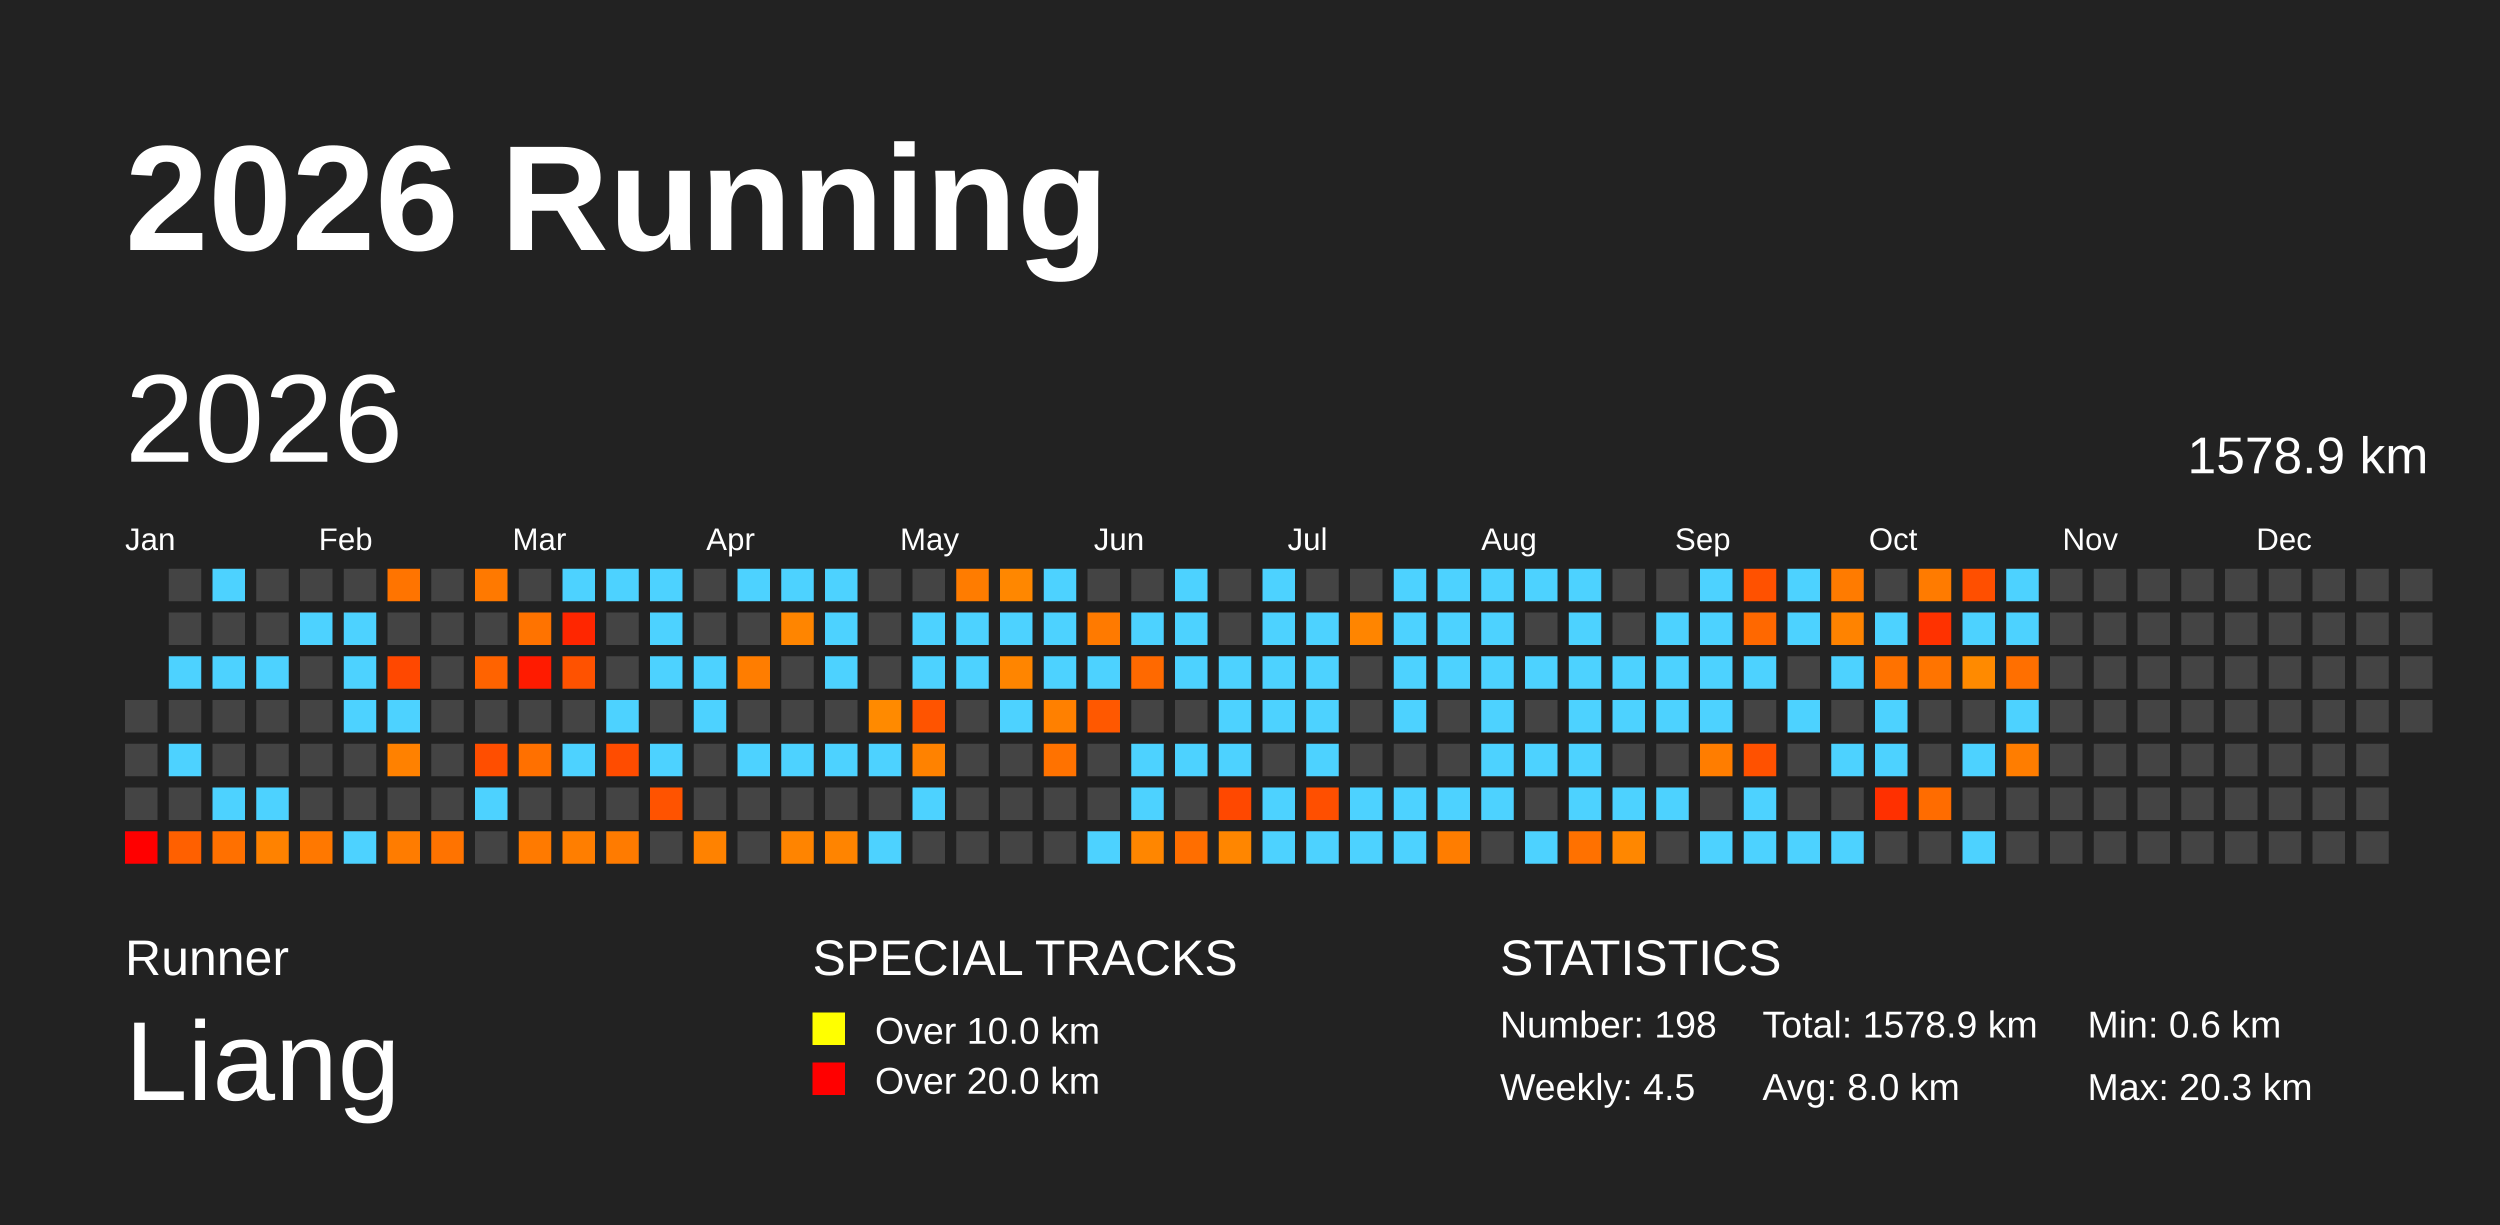
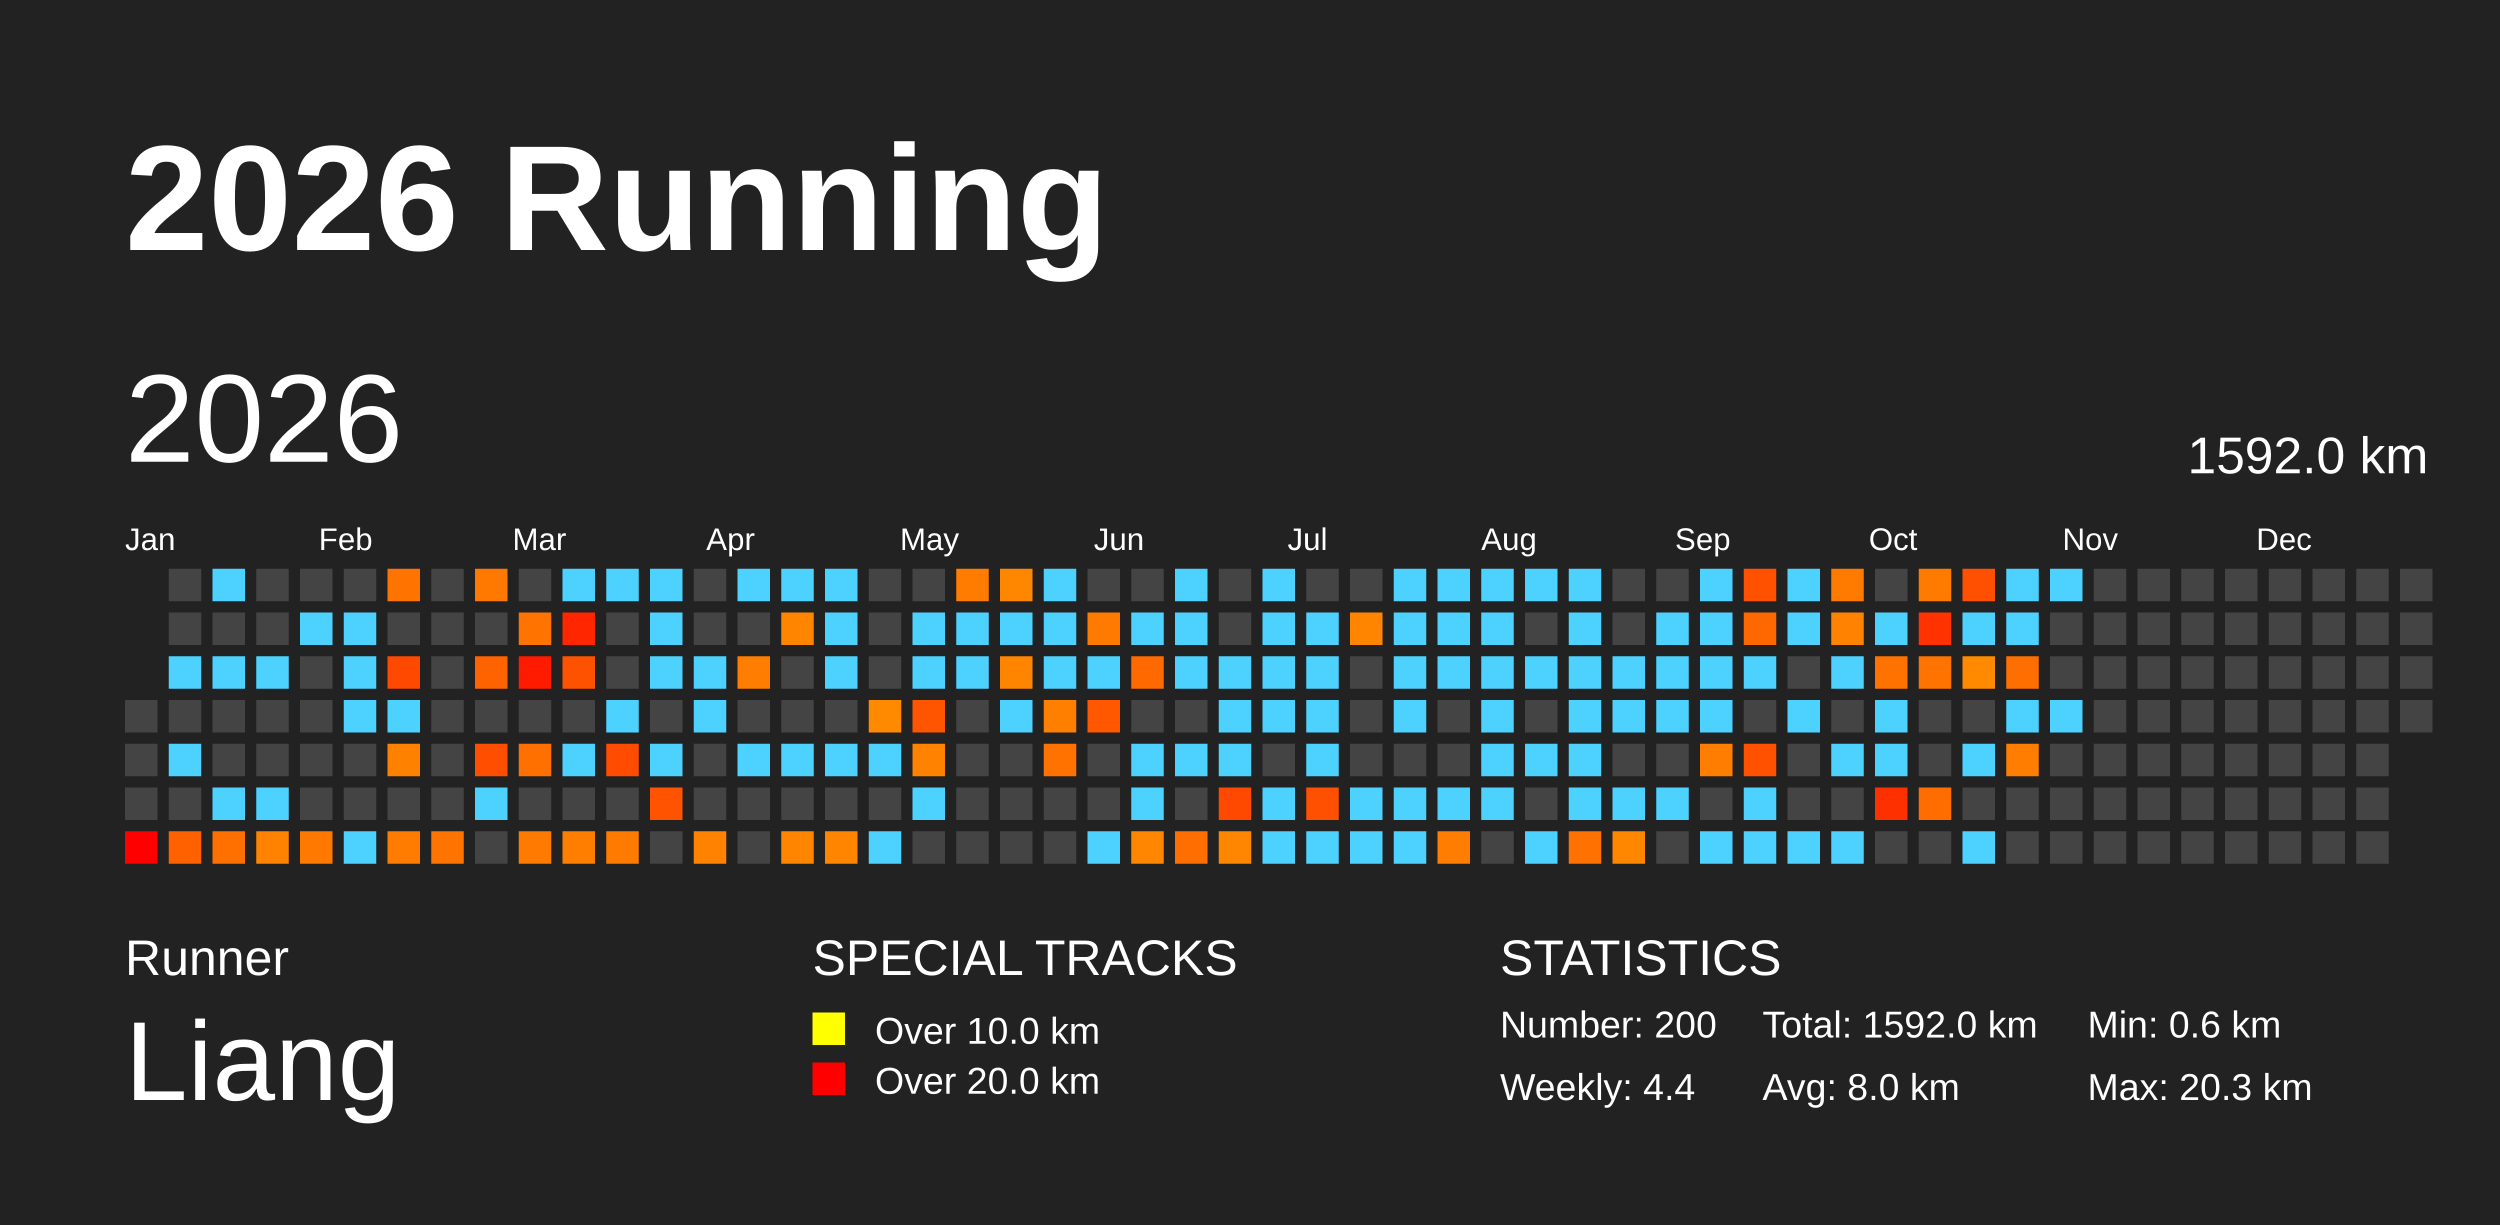
<svg xmlns="http://www.w3.org/2000/svg" baseProfile="full" height="98mm" version="1.1" viewBox="0,0,200,98" width="200mm">
  <defs />
  <rect fill="#222222" height="98" width="200" x="0" y="0" />
  <text fill="#FFFFFF" style="font-size:12px; font-family:Arial; font-weight:bold;" x="10" y="20">2026 Running</text>
  <text fill="#FFFFFF" style="font-size:4px; font-family:Arial" x="10" y="78">Runner</text>
  <text fill="#FFFFFF" style="font-size:9px; font-family:Arial" x="10" y="88">Liang</text>
  <text fill="#FFFFFF" style="font-size:4px; font-family:Arial" x="65" y="78">SPECIAL TRACKS</text>
  <rect fill="yellow" height="2.6" width="2.6" x="65" y="81" />
  <text fill="#FFFFFF" style="font-size:3px; font-family:Arial" x="70" y="83.5">Over 10.0 km</text>
  <rect fill="red" height="2.6" width="2.6" x="65" y="85" />
  <text fill="#FFFFFF" style="font-size:3px; font-family:Arial" x="70" y="87.5">Over 20.0 km</text>
  <text fill="#FFFFFF" style="font-size:4px; font-family:Arial" x="120" y="78">STATISTICS</text>
-   <text fill="#FFFFFF" style="font-size:3px; font-family:Arial" x="120" y="83">Number: 198</text>
-   <text fill="#FFFFFF" style="font-size:3px; font-family:Arial" x="120" y="88">Weekly: 4.5</text>
-   <text fill="#FFFFFF" style="font-size:3px; font-family:Arial" x="141" y="83">Total: 1578.9 km</text>
+   <text fill="#FFFFFF" style="font-size:3px; font-family:Arial" x="120" y="83">Number: 200</text>
+   <text fill="#FFFFFF" style="font-size:3px; font-family:Arial" x="120" y="88">Weekly: 4.4</text>
+   <text fill="#FFFFFF" style="font-size:3px; font-family:Arial" x="141" y="83">Total: 1592.0 km</text>
  <text fill="#FFFFFF" style="font-size:3px; font-family:Arial" x="141" y="88">Avg: 8.0 km</text>
  <text fill="#FFFFFF" style="font-size:3px; font-family:Arial" x="167" y="83">Min: 0.6 km</text>
  <text fill="#FFFFFF" style="font-size:3px; font-family:Arial" x="167" y="88">Max: 20.3 km</text>
  <text dominant-baseline="hanging" fill="#FFFFFF" style="font-size:10.0px; font-family:Arial;" x="10" y="30">2026</text>
-   <text dominant-baseline="hanging" fill="#FFFFFF" style="font-size:4.125px; font-family:Arial;" x="175" y="35">1578.9 km</text>
+   <text dominant-baseline="hanging" fill="#FFFFFF" style="font-size:4.125px; font-family:Arial;" x="175" y="35">1592.0 km</text>
  <text fill="#FFFFFF" style="font-size:2.5px; font-family:Arial" x="10.0" y="44">Jan</text>
  <text fill="#FFFFFF" style="font-size:2.5px; font-family:Arial" x="25.5" y="44">Feb</text>
  <text fill="#FFFFFF" style="font-size:2.5px; font-family:Arial" x="41.0" y="44">Mar</text>
  <text fill="#FFFFFF" style="font-size:2.5px; font-family:Arial" x="56.5" y="44">Apr</text>
  <text fill="#FFFFFF" style="font-size:2.5px; font-family:Arial" x="72.0" y="44">May</text>
  <text fill="#FFFFFF" style="font-size:2.5px; font-family:Arial" x="87.5" y="44">Jun</text>
  <text fill="#FFFFFF" style="font-size:2.5px; font-family:Arial" x="103.0" y="44">Jul</text>
  <text fill="#FFFFFF" style="font-size:2.5px; font-family:Arial" x="118.5" y="44">Aug</text>
  <text fill="#FFFFFF" style="font-size:2.5px; font-family:Arial" x="134.0" y="44">Sep</text>
  <text fill="#FFFFFF" style="font-size:2.5px; font-family:Arial" x="149.5" y="44">Oct</text>
  <text fill="#FFFFFF" style="font-size:2.5px; font-family:Arial" x="165.0" y="44">Nov</text>
  <text fill="#FFFFFF" style="font-size:2.5px; font-family:Arial" x="180.5" y="44">Dec</text>
  <rect fill="#444444" height="2.6" width="2.6" x="10.0" y="56.0" />
  <rect fill="#444444" height="2.6" width="2.6" x="10.0" y="59.5" />
  <rect fill="#444444" height="2.6" width="2.6" x="10.0" y="63.0" />
  <rect fill="red" height="2.6" width="2.6" x="10.0" y="66.5" />
  <rect fill="#444444" height="2.6" width="2.6" x="13.5" y="45.5" />
  <rect fill="#444444" height="2.6" width="2.6" x="13.5" y="49.0" />
  <rect fill="#4dd2ff" height="2.6" width="2.6" x="13.5" y="52.5" />
  <rect fill="#444444" height="2.6" width="2.6" x="13.5" y="56.0" />
  <rect fill="#4dd2ff" height="2.6" width="2.6" x="13.5" y="59.5" />
  <rect fill="#444444" height="2.6" width="2.6" x="13.5" y="63.0" />
  <rect fill="#ff6000" height="2.6" width="2.6" x="13.5" y="66.5" />
  <rect fill="#4dd2ff" height="2.6" width="2.6" x="17.0" y="45.5" />
  <rect fill="#444444" height="2.6" width="2.6" x="17.0" y="49.0" />
  <rect fill="#4dd2ff" height="2.6" width="2.6" x="17.0" y="52.5" />
  <rect fill="#444444" height="2.6" width="2.6" x="17.0" y="56.0" />
  <rect fill="#444444" height="2.6" width="2.6" x="17.0" y="59.5" />
  <rect fill="#4dd2ff" height="2.6" width="2.6" x="17.0" y="63.0" />
  <rect fill="#ff7000" height="2.6" width="2.6" x="17.0" y="66.5" />
  <rect fill="#444444" height="2.6" width="2.6" x="20.5" y="45.5" />
  <rect fill="#444444" height="2.6" width="2.6" x="20.5" y="49.0" />
  <rect fill="#4dd2ff" height="2.6" width="2.6" x="20.5" y="52.5" />
  <rect fill="#444444" height="2.6" width="2.6" x="20.5" y="56.0" />
  <rect fill="#444444" height="2.6" width="2.6" x="20.5" y="59.5" />
  <rect fill="#4dd2ff" height="2.6" width="2.6" x="20.5" y="63.0" />
  <rect fill="#ff8200" height="2.6" width="2.6" x="20.5" y="66.5" />
  <rect fill="#444444" height="2.6" width="2.6" x="24.0" y="45.5" />
  <rect fill="#4dd2ff" height="2.6" width="2.6" x="24.0" y="49.0" />
  <rect fill="#444444" height="2.6" width="2.6" x="24.0" y="52.5" />
  <rect fill="#444444" height="2.6" width="2.6" x="24.0" y="56.0" />
  <rect fill="#444444" height="2.6" width="2.6" x="24.0" y="59.5" />
  <rect fill="#444444" height="2.6" width="2.6" x="24.0" y="63.0" />
  <rect fill="#ff7800" height="2.6" width="2.6" x="24.0" y="66.5" />
  <rect fill="#444444" height="2.6" width="2.6" x="27.5" y="45.5" />
  <rect fill="#4dd2ff" height="2.6" width="2.6" x="27.5" y="49.0" />
  <rect fill="#4dd2ff" height="2.6" width="2.6" x="27.5" y="52.5" />
  <rect fill="#4dd2ff" height="2.6" width="2.6" x="27.5" y="56.0" />
  <rect fill="#444444" height="2.6" width="2.6" x="27.5" y="59.5" />
  <rect fill="#444444" height="2.6" width="2.6" x="27.5" y="63.0" />
  <rect fill="#4dd2ff" height="2.6" width="2.6" x="27.5" y="66.5" />
  <rect fill="#ff7400" height="2.6" width="2.6" x="31.0" y="45.5" />
  <rect fill="#444444" height="2.6" width="2.6" x="31.0" y="49.0" />
  <rect fill="#ff4800" height="2.6" width="2.6" x="31.0" y="52.5" />
  <rect fill="#4dd2ff" height="2.6" width="2.6" x="31.0" y="56.0" />
  <rect fill="#ff8100" height="2.6" width="2.6" x="31.0" y="59.5" />
  <rect fill="#444444" height="2.6" width="2.6" x="31.0" y="63.0" />
  <rect fill="#ff7c00" height="2.6" width="2.6" x="31.0" y="66.5" />
  <rect fill="#444444" height="2.6" width="2.6" x="34.5" y="45.5" />
  <rect fill="#444444" height="2.6" width="2.6" x="34.5" y="49.0" />
  <rect fill="#444444" height="2.6" width="2.6" x="34.5" y="52.5" />
  <rect fill="#444444" height="2.6" width="2.6" x="34.5" y="56.0" />
  <rect fill="#444444" height="2.6" width="2.6" x="34.5" y="59.5" />
  <rect fill="#444444" height="2.6" width="2.6" x="34.5" y="63.0" />
  <rect fill="#ff7300" height="2.6" width="2.6" x="34.5" y="66.5" />
  <rect fill="#ff7900" height="2.6" width="2.6" x="38.0" y="45.5" />
  <rect fill="#444444" height="2.6" width="2.6" x="38.0" y="49.0" />
  <rect fill="#ff6300" height="2.6" width="2.6" x="38.0" y="52.5" />
  <rect fill="#444444" height="2.6" width="2.6" x="38.0" y="56.0" />
  <rect fill="#ff4e00" height="2.6" width="2.6" x="38.0" y="59.5" />
  <rect fill="#4dd2ff" height="2.6" width="2.6" x="38.0" y="63.0" />
  <rect fill="#444444" height="2.6" width="2.6" x="38.0" y="66.5" />
  <rect fill="#444444" height="2.6" width="2.6" x="41.5" y="45.5" />
  <rect fill="#ff7300" height="2.6" width="2.6" x="41.5" y="49.0" />
  <rect fill="#ff1b00" height="2.6" width="2.6" x="41.5" y="52.5" />
  <rect fill="#444444" height="2.6" width="2.6" x="41.5" y="56.0" />
  <rect fill="#ff7000" height="2.6" width="2.6" x="41.5" y="59.5" />
  <rect fill="#444444" height="2.6" width="2.6" x="41.5" y="63.0" />
  <rect fill="#ff7a00" height="2.6" width="2.6" x="41.5" y="66.5" />
  <rect fill="#4dd2ff" height="2.6" width="2.6" x="45.0" y="45.5" />
  <rect fill="#ff2600" height="2.6" width="2.6" x="45.0" y="49.0" />
  <rect fill="#ff5200" height="2.6" width="2.6" x="45.0" y="52.5" />
  <rect fill="#444444" height="2.6" width="2.6" x="45.0" y="56.0" />
  <rect fill="#4dd2ff" height="2.6" width="2.6" x="45.0" y="59.5" />
  <rect fill="#444444" height="2.6" width="2.6" x="45.0" y="63.0" />
  <rect fill="#ff7e00" height="2.6" width="2.6" x="45.0" y="66.5" />
  <rect fill="#4dd2ff" height="2.6" width="2.6" x="48.5" y="45.5" />
  <rect fill="#444444" height="2.6" width="2.6" x="48.5" y="49.0" />
  <rect fill="#444444" height="2.6" width="2.6" x="48.5" y="52.5" />
  <rect fill="#4dd2ff" height="2.6" width="2.6" x="48.5" y="56.0" />
  <rect fill="#ff4c00" height="2.6" width="2.6" x="48.5" y="59.5" />
  <rect fill="#444444" height="2.6" width="2.6" x="48.5" y="63.0" />
  <rect fill="#ff7b00" height="2.6" width="2.6" x="48.5" y="66.5" />
  <rect fill="#4dd2ff" height="2.6" width="2.6" x="52.0" y="45.5" />
  <rect fill="#4dd2ff" height="2.6" width="2.6" x="52.0" y="49.0" />
  <rect fill="#4dd2ff" height="2.6" width="2.6" x="52.0" y="52.5" />
  <rect fill="#444444" height="2.6" width="2.6" x="52.0" y="56.0" />
  <rect fill="#4dd2ff" height="2.6" width="2.6" x="52.0" y="59.5" />
  <rect fill="#ff5300" height="2.6" width="2.6" x="52.0" y="63.0" />
  <rect fill="#444444" height="2.6" width="2.6" x="52.0" y="66.5" />
  <rect fill="#444444" height="2.6" width="2.6" x="55.5" y="45.5" />
  <rect fill="#444444" height="2.6" width="2.6" x="55.5" y="49.0" />
  <rect fill="#4dd2ff" height="2.6" width="2.6" x="55.5" y="52.5" />
  <rect fill="#4dd2ff" height="2.6" width="2.6" x="55.5" y="56.0" />
  <rect fill="#444444" height="2.6" width="2.6" x="55.5" y="59.5" />
  <rect fill="#444444" height="2.6" width="2.6" x="55.5" y="63.0" />
  <rect fill="#ff8200" height="2.6" width="2.6" x="55.5" y="66.5" />
  <rect fill="#4dd2ff" height="2.6" width="2.6" x="59.0" y="45.5" />
  <rect fill="#444444" height="2.6" width="2.6" x="59.0" y="49.0" />
  <rect fill="#ff7d00" height="2.6" width="2.6" x="59.0" y="52.5" />
  <rect fill="#444444" height="2.6" width="2.6" x="59.0" y="56.0" />
  <rect fill="#4dd2ff" height="2.6" width="2.6" x="59.0" y="59.5" />
  <rect fill="#444444" height="2.6" width="2.6" x="59.0" y="63.0" />
  <rect fill="#444444" height="2.6" width="2.6" x="59.0" y="66.5" />
  <rect fill="#4dd2ff" height="2.6" width="2.6" x="62.5" y="45.5" />
  <rect fill="#ff8500" height="2.6" width="2.6" x="62.5" y="49.0" />
  <rect fill="#444444" height="2.6" width="2.6" x="62.5" y="52.5" />
  <rect fill="#444444" height="2.6" width="2.6" x="62.5" y="56.0" />
  <rect fill="#4dd2ff" height="2.6" width="2.6" x="62.5" y="59.5" />
  <rect fill="#444444" height="2.6" width="2.6" x="62.5" y="63.0" />
  <rect fill="#ff8400" height="2.6" width="2.6" x="62.5" y="66.5" />
  <rect fill="#4dd2ff" height="2.6" width="2.6" x="66.0" y="45.5" />
  <rect fill="#4dd2ff" height="2.6" width="2.6" x="66.0" y="49.0" />
  <rect fill="#4dd2ff" height="2.6" width="2.6" x="66.0" y="52.5" />
  <rect fill="#444444" height="2.6" width="2.6" x="66.0" y="56.0" />
  <rect fill="#4dd2ff" height="2.6" width="2.6" x="66.0" y="59.5" />
  <rect fill="#444444" height="2.6" width="2.6" x="66.0" y="63.0" />
  <rect fill="#ff8400" height="2.6" width="2.6" x="66.0" y="66.5" />
  <rect fill="#444444" height="2.6" width="2.6" x="69.5" y="45.5" />
  <rect fill="#444444" height="2.6" width="2.6" x="69.5" y="49.0" />
  <rect fill="#444444" height="2.6" width="2.6" x="69.5" y="52.5" />
  <rect fill="#ff8a00" height="2.6" width="2.6" x="69.5" y="56.0" />
  <rect fill="#4dd2ff" height="2.6" width="2.6" x="69.5" y="59.5" />
  <rect fill="#444444" height="2.6" width="2.6" x="69.5" y="63.0" />
  <rect fill="#4dd2ff" height="2.6" width="2.6" x="69.5" y="66.5" />
  <rect fill="#444444" height="2.6" width="2.6" x="73.0" y="45.5" />
  <rect fill="#4dd2ff" height="2.6" width="2.6" x="73.0" y="49.0" />
  <rect fill="#4dd2ff" height="2.6" width="2.6" x="73.0" y="52.5" />
  <rect fill="#ff5400" height="2.6" width="2.6" x="73.0" y="56.0" />
  <rect fill="#ff8200" height="2.6" width="2.6" x="73.0" y="59.5" />
  <rect fill="#4dd2ff" height="2.6" width="2.6" x="73.0" y="63.0" />
  <rect fill="#444444" height="2.6" width="2.6" x="73.0" y="66.5" />
  <rect fill="#ff7c00" height="2.6" width="2.6" x="76.5" y="45.5" />
  <rect fill="#4dd2ff" height="2.6" width="2.6" x="76.5" y="49.0" />
  <rect fill="#4dd2ff" height="2.6" width="2.6" x="76.5" y="52.5" />
  <rect fill="#444444" height="2.6" width="2.6" x="76.5" y="56.0" />
  <rect fill="#444444" height="2.6" width="2.6" x="76.5" y="59.5" />
  <rect fill="#444444" height="2.6" width="2.6" x="76.5" y="63.0" />
  <rect fill="#444444" height="2.6" width="2.6" x="76.5" y="66.5" />
  <rect fill="#ff8700" height="2.6" width="2.6" x="80.0" y="45.5" />
  <rect fill="#4dd2ff" height="2.6" width="2.6" x="80.0" y="49.0" />
  <rect fill="#ff8500" height="2.6" width="2.6" x="80.0" y="52.5" />
  <rect fill="#4dd2ff" height="2.6" width="2.6" x="80.0" y="56.0" />
  <rect fill="#444444" height="2.6" width="2.6" x="80.0" y="59.5" />
  <rect fill="#444444" height="2.6" width="2.6" x="80.0" y="63.0" />
  <rect fill="#444444" height="2.6" width="2.6" x="80.0" y="66.5" />
  <rect fill="#4dd2ff" height="2.6" width="2.6" x="83.5" y="45.5" />
  <rect fill="#4dd2ff" height="2.6" width="2.6" x="83.5" y="49.0" />
  <rect fill="#4dd2ff" height="2.6" width="2.6" x="83.5" y="52.5" />
  <rect fill="#ff8000" height="2.6" width="2.6" x="83.5" y="56.0" />
  <rect fill="#ff7200" height="2.6" width="2.6" x="83.5" y="59.5" />
  <rect fill="#444444" height="2.6" width="2.6" x="83.5" y="63.0" />
  <rect fill="#444444" height="2.6" width="2.6" x="83.5" y="66.5" />
  <rect fill="#444444" height="2.6" width="2.6" x="87.0" y="45.5" />
  <rect fill="#ff7a00" height="2.6" width="2.6" x="87.0" y="49.0" />
  <rect fill="#4dd2ff" height="2.6" width="2.6" x="87.0" y="52.5" />
  <rect fill="#ff5800" height="2.6" width="2.6" x="87.0" y="56.0" />
  <rect fill="#444444" height="2.6" width="2.6" x="87.0" y="59.5" />
  <rect fill="#444444" height="2.6" width="2.6" x="87.0" y="63.0" />
  <rect fill="#4dd2ff" height="2.6" width="2.6" x="87.0" y="66.5" />
  <rect fill="#444444" height="2.6" width="2.6" x="90.5" y="45.5" />
  <rect fill="#4dd2ff" height="2.6" width="2.6" x="90.5" y="49.0" />
  <rect fill="#ff6900" height="2.6" width="2.6" x="90.5" y="52.5" />
  <rect fill="#444444" height="2.6" width="2.6" x="90.5" y="56.0" />
  <rect fill="#4dd2ff" height="2.6" width="2.6" x="90.5" y="59.5" />
  <rect fill="#4dd2ff" height="2.6" width="2.6" x="90.5" y="63.0" />
  <rect fill="#ff8600" height="2.6" width="2.6" x="90.5" y="66.5" />
  <rect fill="#4dd2ff" height="2.6" width="2.6" x="94.0" y="45.5" />
  <rect fill="#4dd2ff" height="2.6" width="2.6" x="94.0" y="49.0" />
  <rect fill="#4dd2ff" height="2.6" width="2.6" x="94.0" y="52.5" />
  <rect fill="#444444" height="2.6" width="2.6" x="94.0" y="56.0" />
  <rect fill="#4dd2ff" height="2.6" width="2.6" x="94.0" y="59.5" />
  <rect fill="#444444" height="2.6" width="2.6" x="94.0" y="63.0" />
  <rect fill="#ff6e00" height="2.6" width="2.6" x="94.0" y="66.5" />
  <rect fill="#444444" height="2.6" width="2.6" x="97.5" y="45.5" />
  <rect fill="#444444" height="2.6" width="2.6" x="97.5" y="49.0" />
  <rect fill="#4dd2ff" height="2.6" width="2.6" x="97.5" y="52.5" />
  <rect fill="#4dd2ff" height="2.6" width="2.6" x="97.5" y="56.0" />
  <rect fill="#4dd2ff" height="2.6" width="2.6" x="97.5" y="59.5" />
  <rect fill="#ff4800" height="2.6" width="2.6" x="97.5" y="63.0" />
  <rect fill="#ff8600" height="2.6" width="2.6" x="97.5" y="66.5" />
  <rect fill="#4dd2ff" height="2.6" width="2.6" x="101.0" y="45.5" />
  <rect fill="#4dd2ff" height="2.6" width="2.6" x="101.0" y="49.0" />
  <rect fill="#4dd2ff" height="2.6" width="2.6" x="101.0" y="52.5" />
  <rect fill="#4dd2ff" height="2.6" width="2.6" x="101.0" y="56.0" />
  <rect fill="#444444" height="2.6" width="2.6" x="101.0" y="59.5" />
  <rect fill="#4dd2ff" height="2.6" width="2.6" x="101.0" y="63.0" />
  <rect fill="#4dd2ff" height="2.6" width="2.6" x="101.0" y="66.5" />
  <rect fill="#444444" height="2.6" width="2.6" x="104.5" y="45.5" />
  <rect fill="#4dd2ff" height="2.6" width="2.6" x="104.5" y="49.0" />
  <rect fill="#4dd2ff" height="2.6" width="2.6" x="104.5" y="52.5" />
  <rect fill="#4dd2ff" height="2.6" width="2.6" x="104.5" y="56.0" />
  <rect fill="#4dd2ff" height="2.6" width="2.6" x="104.5" y="59.5" />
  <rect fill="#ff4f00" height="2.6" width="2.6" x="104.5" y="63.0" />
  <rect fill="#4dd2ff" height="2.6" width="2.6" x="104.5" y="66.5" />
  <rect fill="#444444" height="2.6" width="2.6" x="108.0" y="45.5" />
  <rect fill="#ff8500" height="2.6" width="2.6" x="108.0" y="49.0" />
  <rect fill="#444444" height="2.6" width="2.6" x="108.0" y="52.5" />
  <rect fill="#444444" height="2.6" width="2.6" x="108.0" y="56.0" />
  <rect fill="#444444" height="2.6" width="2.6" x="108.0" y="59.5" />
  <rect fill="#4dd2ff" height="2.6" width="2.6" x="108.0" y="63.0" />
  <rect fill="#4dd2ff" height="2.6" width="2.6" x="108.0" y="66.5" />
  <rect fill="#4dd2ff" height="2.6" width="2.6" x="111.5" y="45.5" />
  <rect fill="#4dd2ff" height="2.6" width="2.6" x="111.5" y="49.0" />
  <rect fill="#4dd2ff" height="2.6" width="2.6" x="111.5" y="52.5" />
  <rect fill="#4dd2ff" height="2.6" width="2.6" x="111.5" y="56.0" />
  <rect fill="#444444" height="2.6" width="2.6" x="111.5" y="59.5" />
  <rect fill="#4dd2ff" height="2.6" width="2.6" x="111.5" y="63.0" />
  <rect fill="#4dd2ff" height="2.6" width="2.6" x="111.5" y="66.5" />
  <rect fill="#4dd2ff" height="2.6" width="2.6" x="115.0" y="45.5" />
  <rect fill="#4dd2ff" height="2.6" width="2.6" x="115.0" y="49.0" />
  <rect fill="#4dd2ff" height="2.6" width="2.6" x="115.0" y="52.5" />
  <rect fill="#444444" height="2.6" width="2.6" x="115.0" y="56.0" />
  <rect fill="#444444" height="2.6" width="2.6" x="115.0" y="59.5" />
  <rect fill="#4dd2ff" height="2.6" width="2.6" x="115.0" y="63.0" />
  <rect fill="#ff7d00" height="2.6" width="2.6" x="115.0" y="66.5" />
  <rect fill="#4dd2ff" height="2.6" width="2.6" x="118.5" y="45.5" />
  <rect fill="#4dd2ff" height="2.6" width="2.6" x="118.5" y="49.0" />
  <rect fill="#4dd2ff" height="2.6" width="2.6" x="118.5" y="52.5" />
  <rect fill="#4dd2ff" height="2.6" width="2.6" x="118.5" y="56.0" />
  <rect fill="#4dd2ff" height="2.6" width="2.6" x="118.5" y="59.5" />
  <rect fill="#4dd2ff" height="2.6" width="2.6" x="118.5" y="63.0" />
  <rect fill="#444444" height="2.6" width="2.6" x="118.5" y="66.5" />
  <rect fill="#4dd2ff" height="2.6" width="2.6" x="122.0" y="45.5" />
  <rect fill="#444444" height="2.6" width="2.6" x="122.0" y="49.0" />
  <rect fill="#4dd2ff" height="2.6" width="2.6" x="122.0" y="52.5" />
  <rect fill="#444444" height="2.6" width="2.6" x="122.0" y="56.0" />
  <rect fill="#4dd2ff" height="2.6" width="2.6" x="122.0" y="59.5" />
  <rect fill="#444444" height="2.6" width="2.6" x="122.0" y="63.0" />
  <rect fill="#4dd2ff" height="2.6" width="2.6" x="122.0" y="66.5" />
  <rect fill="#4dd2ff" height="2.6" width="2.6" x="125.5" y="45.5" />
  <rect fill="#4dd2ff" height="2.6" width="2.6" x="125.5" y="49.0" />
  <rect fill="#4dd2ff" height="2.6" width="2.6" x="125.5" y="52.5" />
  <rect fill="#4dd2ff" height="2.6" width="2.6" x="125.5" y="56.0" />
  <rect fill="#4dd2ff" height="2.6" width="2.6" x="125.5" y="59.5" />
  <rect fill="#4dd2ff" height="2.6" width="2.6" x="125.5" y="63.0" />
  <rect fill="#ff7100" height="2.6" width="2.6" x="125.5" y="66.5" />
  <rect fill="#444444" height="2.6" width="2.6" x="129.0" y="45.5" />
  <rect fill="#444444" height="2.6" width="2.6" x="129.0" y="49.0" />
  <rect fill="#4dd2ff" height="2.6" width="2.6" x="129.0" y="52.5" />
  <rect fill="#4dd2ff" height="2.6" width="2.6" x="129.0" y="56.0" />
  <rect fill="#444444" height="2.6" width="2.6" x="129.0" y="59.5" />
  <rect fill="#4dd2ff" height="2.6" width="2.6" x="129.0" y="63.0" />
  <rect fill="#ff8700" height="2.6" width="2.6" x="129.0" y="66.5" />
  <rect fill="#444444" height="2.6" width="2.6" x="132.5" y="45.5" />
  <rect fill="#4dd2ff" height="2.6" width="2.6" x="132.5" y="49.0" />
  <rect fill="#4dd2ff" height="2.6" width="2.6" x="132.5" y="52.5" />
  <rect fill="#4dd2ff" height="2.6" width="2.6" x="132.5" y="56.0" />
  <rect fill="#444444" height="2.6" width="2.6" x="132.5" y="59.5" />
  <rect fill="#4dd2ff" height="2.6" width="2.6" x="132.5" y="63.0" />
  <rect fill="#444444" height="2.6" width="2.6" x="132.5" y="66.5" />
  <rect fill="#4dd2ff" height="2.6" width="2.6" x="136.0" y="45.5" />
  <rect fill="#4dd2ff" height="2.6" width="2.6" x="136.0" y="49.0" />
  <rect fill="#4dd2ff" height="2.6" width="2.6" x="136.0" y="52.5" />
  <rect fill="#4dd2ff" height="2.6" width="2.6" x="136.0" y="56.0" />
  <rect fill="#ff7d00" height="2.6" width="2.6" x="136.0" y="59.5" />
  <rect fill="#444444" height="2.6" width="2.6" x="136.0" y="63.0" />
  <rect fill="#4dd2ff" height="2.6" width="2.6" x="136.0" y="66.5" />
  <rect fill="#ff5100" height="2.6" width="2.6" x="139.5" y="45.5" />
  <rect fill="#ff6800" height="2.6" width="2.6" x="139.5" y="49.0" />
  <rect fill="#4dd2ff" height="2.6" width="2.6" x="139.5" y="52.5" />
  <rect fill="#444444" height="2.6" width="2.6" x="139.5" y="56.0" />
  <rect fill="#ff5100" height="2.6" width="2.6" x="139.5" y="59.5" />
  <rect fill="#4dd2ff" height="2.6" width="2.6" x="139.5" y="63.0" />
  <rect fill="#4dd2ff" height="2.6" width="2.6" x="139.5" y="66.5" />
  <rect fill="#4dd2ff" height="2.6" width="2.6" x="143.0" y="45.5" />
  <rect fill="#4dd2ff" height="2.6" width="2.6" x="143.0" y="49.0" />
  <rect fill="#444444" height="2.6" width="2.6" x="143.0" y="52.5" />
  <rect fill="#4dd2ff" height="2.6" width="2.6" x="143.0" y="56.0" />
  <rect fill="#444444" height="2.6" width="2.6" x="143.0" y="59.5" />
  <rect fill="#444444" height="2.6" width="2.6" x="143.0" y="63.0" />
  <rect fill="#4dd2ff" height="2.6" width="2.6" x="143.0" y="66.5" />
  <rect fill="#ff7b00" height="2.6" width="2.6" x="146.5" y="45.5" />
  <rect fill="#ff8300" height="2.6" width="2.6" x="146.5" y="49.0" />
  <rect fill="#4dd2ff" height="2.6" width="2.6" x="146.5" y="52.5" />
  <rect fill="#444444" height="2.6" width="2.6" x="146.5" y="56.0" />
  <rect fill="#4dd2ff" height="2.6" width="2.6" x="146.5" y="59.5" />
  <rect fill="#444444" height="2.6" width="2.6" x="146.5" y="63.0" />
  <rect fill="#4dd2ff" height="2.6" width="2.6" x="146.5" y="66.5" />
  <rect fill="#444444" height="2.6" width="2.6" x="150.0" y="45.5" />
  <rect fill="#4dd2ff" height="2.6" width="2.6" x="150.0" y="49.0" />
  <rect fill="#ff7200" height="2.6" width="2.6" x="150.0" y="52.5" />
  <rect fill="#4dd2ff" height="2.6" width="2.6" x="150.0" y="56.0" />
  <rect fill="#4dd2ff" height="2.6" width="2.6" x="150.0" y="59.5" />
  <rect fill="#ff3000" height="2.6" width="2.6" x="150.0" y="63.0" />
  <rect fill="#444444" height="2.6" width="2.6" x="150.0" y="66.5" />
  <rect fill="#ff7b00" height="2.6" width="2.6" x="153.5" y="45.5" />
  <rect fill="#ff3200" height="2.6" width="2.6" x="153.5" y="49.0" />
  <rect fill="#ff7400" height="2.6" width="2.6" x="153.5" y="52.5" />
  <rect fill="#444444" height="2.6" width="2.6" x="153.5" y="56.0" />
  <rect fill="#444444" height="2.6" width="2.6" x="153.5" y="59.5" />
  <rect fill="#ff6c00" height="2.6" width="2.6" x="153.5" y="63.0" />
  <rect fill="#444444" height="2.6" width="2.6" x="153.5" y="66.5" />
  <rect fill="#ff4f00" height="2.6" width="2.6" x="157.0" y="45.5" />
  <rect fill="#4dd2ff" height="2.6" width="2.6" x="157.0" y="49.0" />
  <rect fill="#ff8a00" height="2.6" width="2.6" x="157.0" y="52.5" />
  <rect fill="#444444" height="2.6" width="2.6" x="157.0" y="56.0" />
  <rect fill="#4dd2ff" height="2.6" width="2.6" x="157.0" y="59.5" />
  <rect fill="#444444" height="2.6" width="2.6" x="157.0" y="63.0" />
  <rect fill="#4dd2ff" height="2.6" width="2.6" x="157.0" y="66.5" />
  <rect fill="#4dd2ff" height="2.6" width="2.6" x="160.5" y="45.5" />
  <rect fill="#4dd2ff" height="2.6" width="2.6" x="160.5" y="49.0" />
  <rect fill="#ff6f00" height="2.6" width="2.6" x="160.5" y="52.5" />
  <rect fill="#4dd2ff" height="2.6" width="2.6" x="160.5" y="56.0" />
  <rect fill="#ff7d00" height="2.6" width="2.6" x="160.5" y="59.5" />
  <rect fill="#444444" height="2.6" width="2.6" x="160.5" y="63.0" />
  <rect fill="#444444" height="2.6" width="2.6" x="160.5" y="66.5" />
-   <rect fill="#444444" height="2.6" width="2.6" x="164.0" y="45.5" />
+   <rect fill="#4dd2ff" height="2.6" width="2.6" x="164.0" y="45.5" />
  <rect fill="#444444" height="2.6" width="2.6" x="164.0" y="49.0" />
  <rect fill="#444444" height="2.6" width="2.6" x="164.0" y="52.5" />
-   <rect fill="#444444" height="2.6" width="2.6" x="164.0" y="56.0" />
+   <rect fill="#4dd2ff" height="2.6" width="2.6" x="164.0" y="56.0" />
  <rect fill="#444444" height="2.6" width="2.6" x="164.0" y="59.5" />
  <rect fill="#444444" height="2.6" width="2.6" x="164.0" y="63.0" />
  <rect fill="#444444" height="2.6" width="2.6" x="164.0" y="66.5" />
  <rect fill="#444444" height="2.6" width="2.6" x="167.5" y="45.5" />
  <rect fill="#444444" height="2.6" width="2.6" x="167.5" y="49.0" />
  <rect fill="#444444" height="2.6" width="2.6" x="167.5" y="52.5" />
  <rect fill="#444444" height="2.6" width="2.6" x="167.5" y="56.0" />
  <rect fill="#444444" height="2.6" width="2.6" x="167.5" y="59.5" />
  <rect fill="#444444" height="2.6" width="2.6" x="167.5" y="63.0" />
  <rect fill="#444444" height="2.6" width="2.6" x="167.5" y="66.5" />
  <rect fill="#444444" height="2.6" width="2.6" x="171.0" y="45.5" />
  <rect fill="#444444" height="2.6" width="2.6" x="171.0" y="49.0" />
  <rect fill="#444444" height="2.6" width="2.6" x="171.0" y="52.5" />
  <rect fill="#444444" height="2.6" width="2.6" x="171.0" y="56.0" />
  <rect fill="#444444" height="2.6" width="2.6" x="171.0" y="59.5" />
  <rect fill="#444444" height="2.6" width="2.6" x="171.0" y="63.0" />
  <rect fill="#444444" height="2.6" width="2.6" x="171.0" y="66.5" />
  <rect fill="#444444" height="2.6" width="2.6" x="174.5" y="45.5" />
  <rect fill="#444444" height="2.6" width="2.6" x="174.5" y="49.0" />
  <rect fill="#444444" height="2.6" width="2.6" x="174.5" y="52.5" />
  <rect fill="#444444" height="2.6" width="2.6" x="174.5" y="56.0" />
  <rect fill="#444444" height="2.6" width="2.6" x="174.5" y="59.5" />
  <rect fill="#444444" height="2.6" width="2.6" x="174.5" y="63.0" />
  <rect fill="#444444" height="2.6" width="2.6" x="174.5" y="66.5" />
  <rect fill="#444444" height="2.6" width="2.6" x="178.0" y="45.5" />
  <rect fill="#444444" height="2.6" width="2.6" x="178.0" y="49.0" />
  <rect fill="#444444" height="2.6" width="2.6" x="178.0" y="52.5" />
  <rect fill="#444444" height="2.6" width="2.6" x="178.0" y="56.0" />
  <rect fill="#444444" height="2.6" width="2.6" x="178.0" y="59.5" />
  <rect fill="#444444" height="2.6" width="2.6" x="178.0" y="63.0" />
  <rect fill="#444444" height="2.6" width="2.6" x="178.0" y="66.5" />
  <rect fill="#444444" height="2.6" width="2.6" x="181.5" y="45.5" />
  <rect fill="#444444" height="2.6" width="2.6" x="181.5" y="49.0" />
  <rect fill="#444444" height="2.6" width="2.6" x="181.5" y="52.5" />
  <rect fill="#444444" height="2.6" width="2.6" x="181.5" y="56.0" />
  <rect fill="#444444" height="2.6" width="2.6" x="181.5" y="59.5" />
  <rect fill="#444444" height="2.6" width="2.6" x="181.5" y="63.0" />
  <rect fill="#444444" height="2.6" width="2.6" x="181.5" y="66.5" />
  <rect fill="#444444" height="2.6" width="2.6" x="185.0" y="45.5" />
  <rect fill="#444444" height="2.6" width="2.6" x="185.0" y="49.0" />
  <rect fill="#444444" height="2.6" width="2.6" x="185.0" y="52.5" />
  <rect fill="#444444" height="2.6" width="2.6" x="185.0" y="56.0" />
  <rect fill="#444444" height="2.6" width="2.6" x="185.0" y="59.5" />
  <rect fill="#444444" height="2.6" width="2.6" x="185.0" y="63.0" />
  <rect fill="#444444" height="2.6" width="2.6" x="185.0" y="66.5" />
  <rect fill="#444444" height="2.6" width="2.6" x="188.5" y="45.5" />
  <rect fill="#444444" height="2.6" width="2.6" x="188.5" y="49.0" />
  <rect fill="#444444" height="2.6" width="2.6" x="188.5" y="52.5" />
  <rect fill="#444444" height="2.6" width="2.6" x="188.5" y="56.0" />
  <rect fill="#444444" height="2.6" width="2.6" x="188.5" y="59.5" />
  <rect fill="#444444" height="2.6" width="2.6" x="188.5" y="63.0" />
  <rect fill="#444444" height="2.6" width="2.6" x="188.5" y="66.5" />
  <rect fill="#444444" height="2.6" width="2.6" x="192.0" y="45.5" />
  <rect fill="#444444" height="2.6" width="2.6" x="192.0" y="49.0" />
  <rect fill="#444444" height="2.6" width="2.6" x="192.0" y="52.5" />
  <rect fill="#444444" height="2.6" width="2.6" x="192.0" y="56.0" />
</svg>
